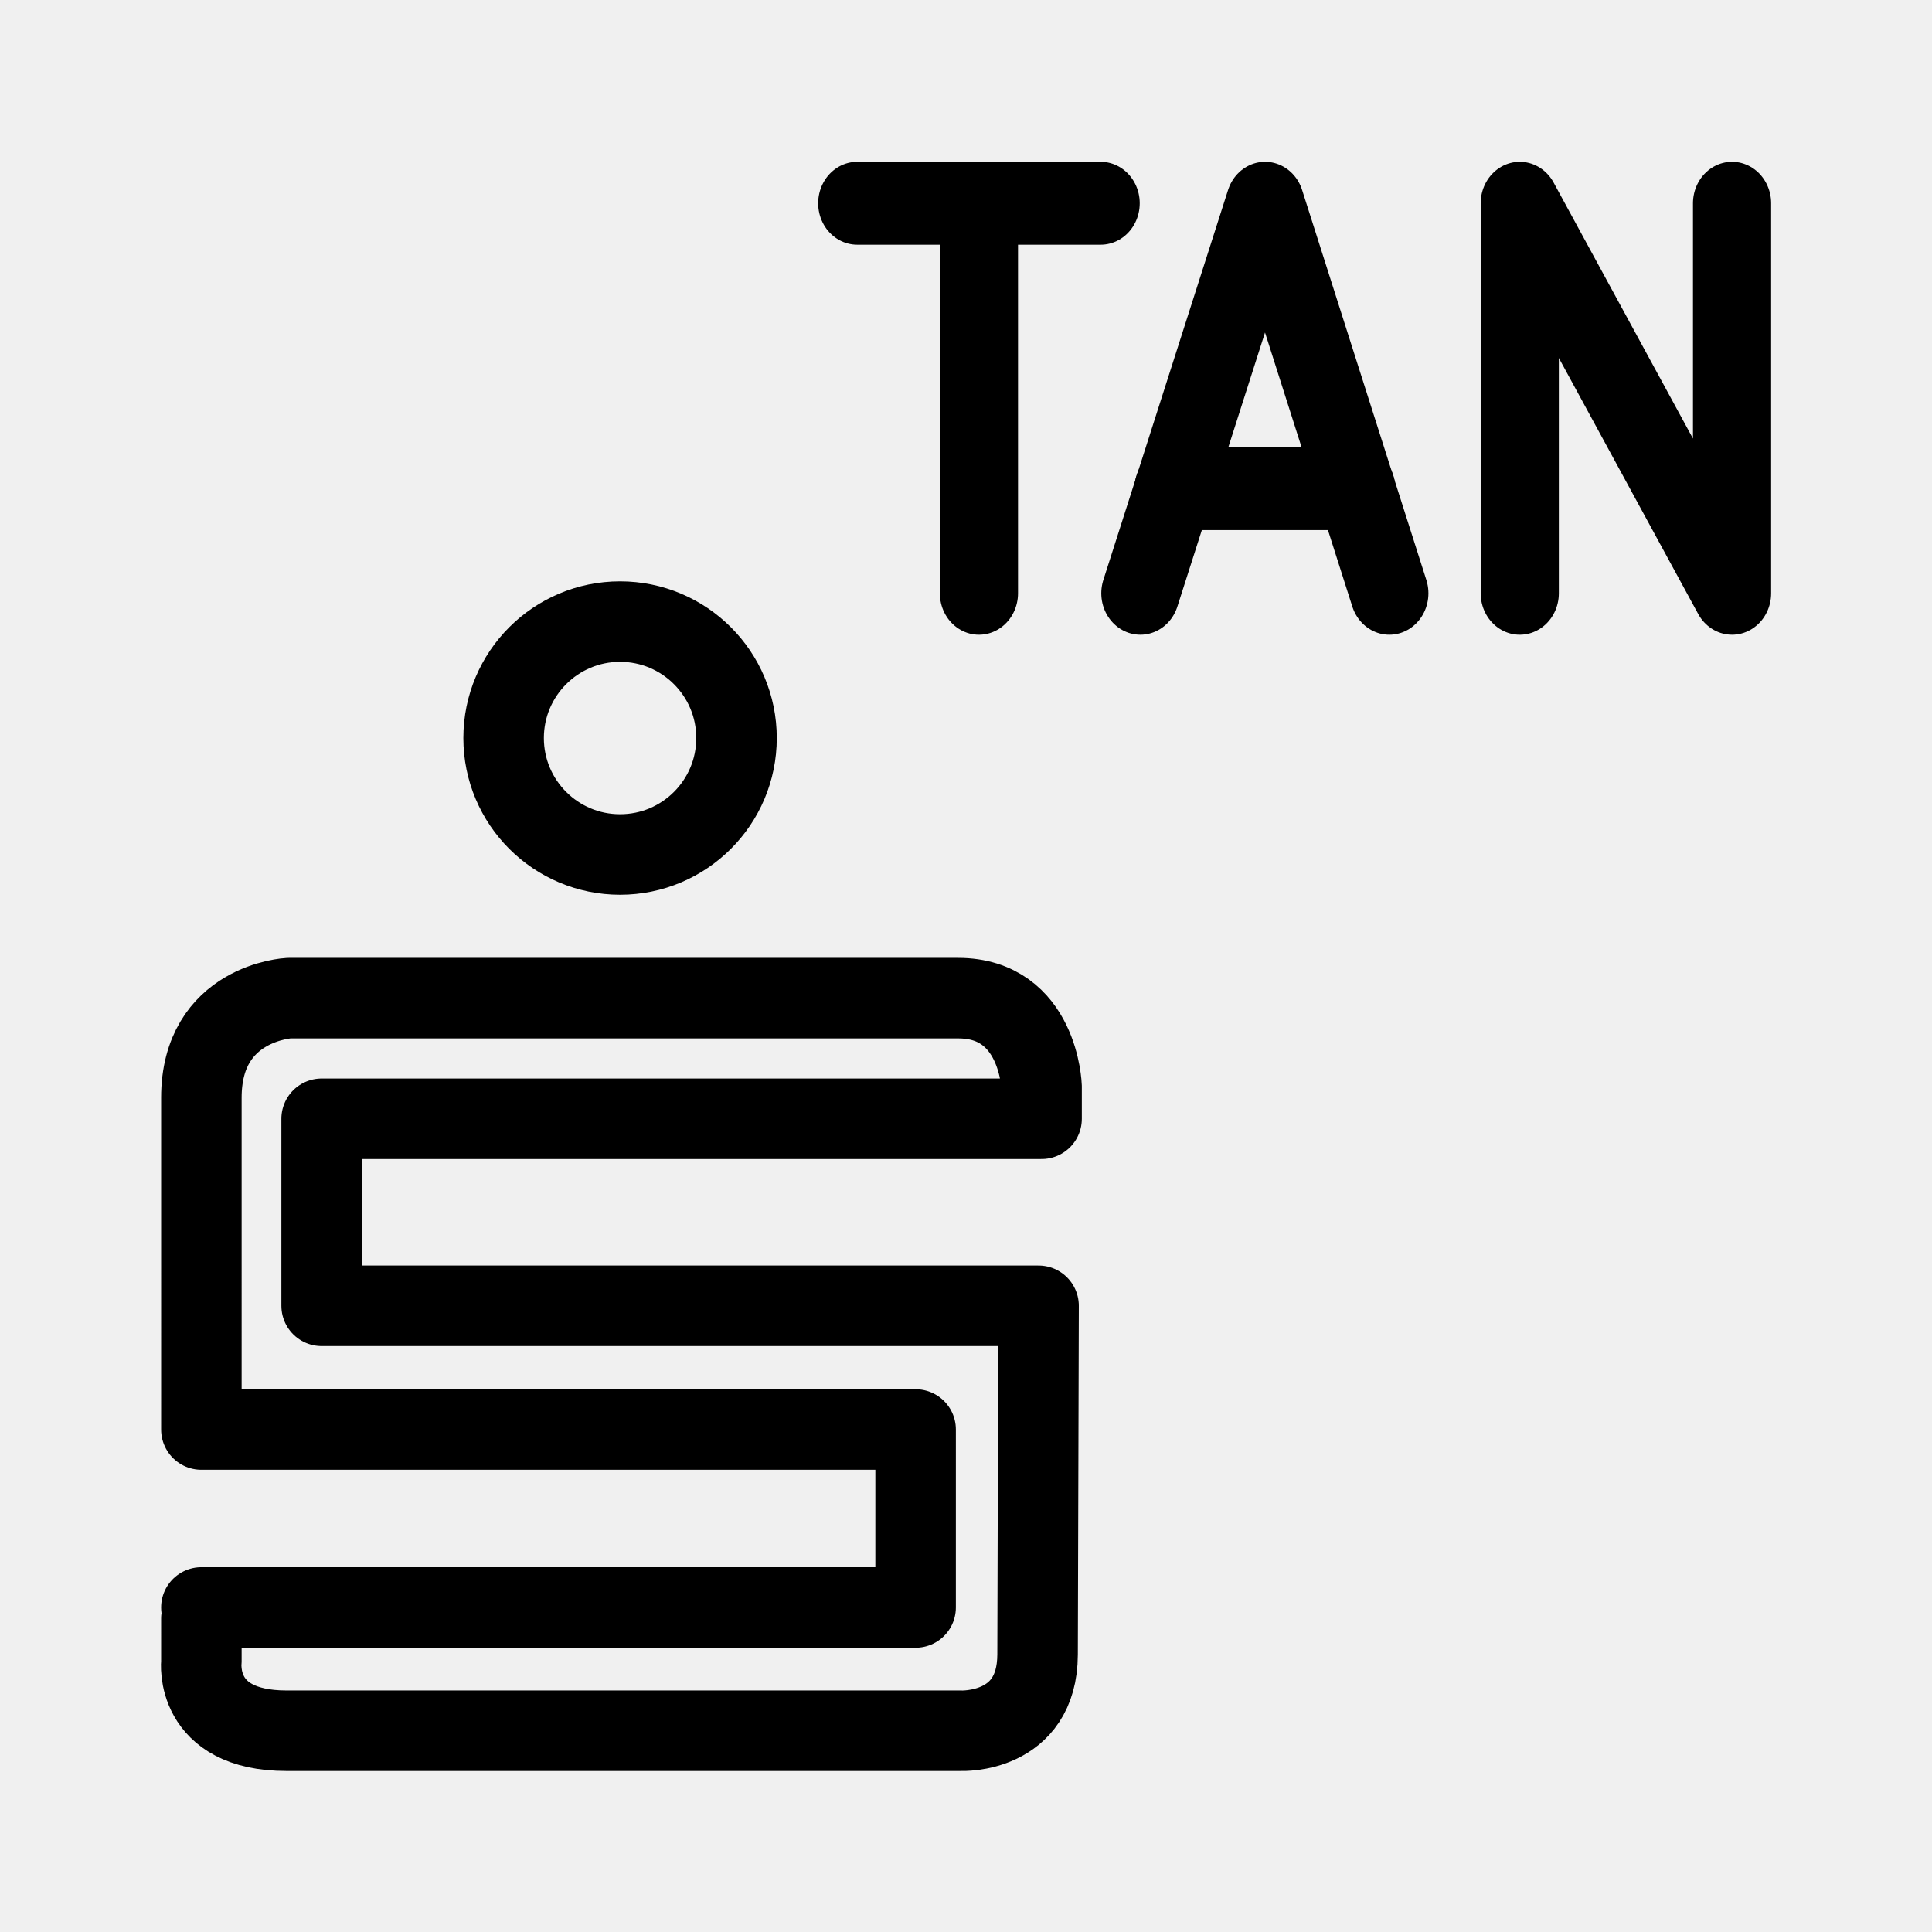
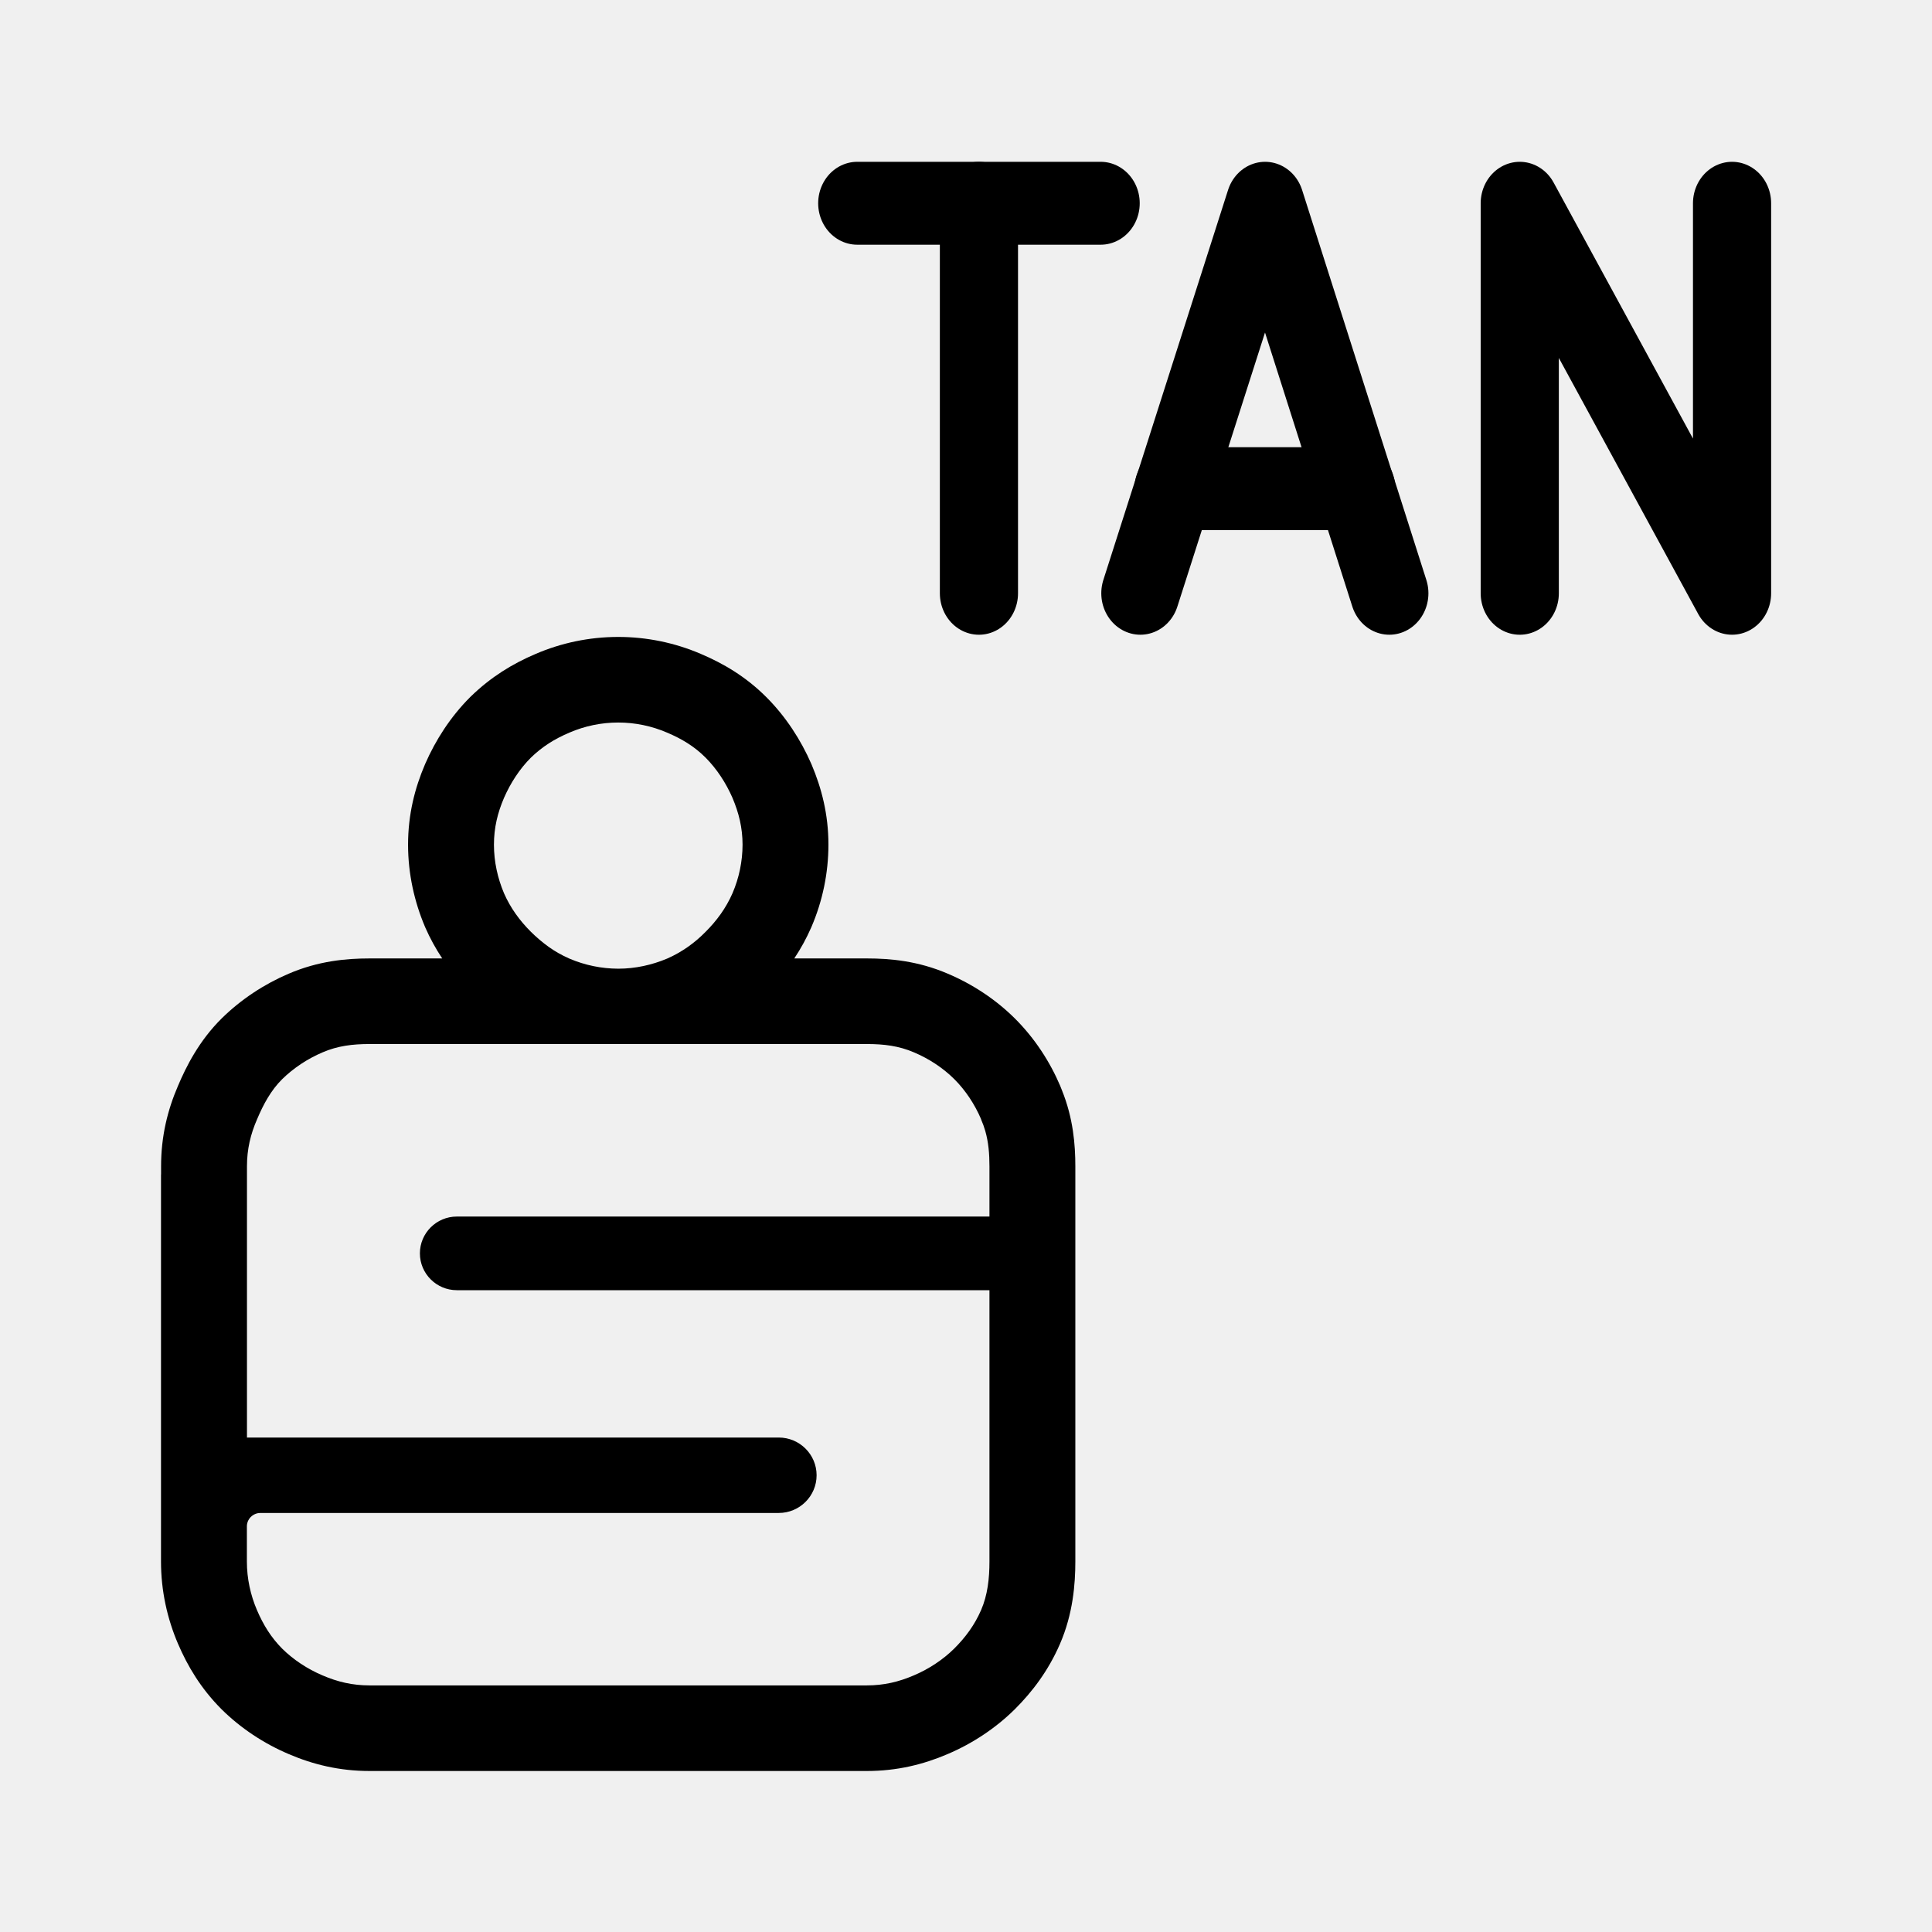
<svg xmlns="http://www.w3.org/2000/svg" width="192" height="192" viewBox="0 0 50.8 50.8" version="1.1" id="svg692">
-   <defs id="defs674" />
+   <defs id="defs674">
+     <clipPath id="a-3">
+       <path fill="#ffffff" d="M 0,0 H 192 V 192 H 0 Z" id="path1772-6" />
+     </clipPath>
+   </defs>
  <g style="display:inline;stroke-width:2.321;stroke-dasharray:none" id="g690" transform="matrix(0.9117924,0,0,0.9117924,5.454101,-2.177609)">
    <g style="display:inline;stroke-width:2.321;stroke-miterlimit:4;stroke-dasharray:none" id="g678" />
    <g style="stroke-width:2.321;stroke-miterlimit:4;stroke-dasharray:none" id="g688">
      <path style="fill:none;stroke:#000000;stroke-width:5.611;stroke-linecap:round;stroke-linejoin:round;stroke-miterlimit:4;stroke-dasharray:none;stroke-opacity:1" d="M 101.876,59.807 V 33.41" transform="matrix(0.40171,0,0,0.42609,-18.676,-5.986)" id="path680" />
      <path style="fill:none;stroke:#000000;stroke-width:5.611;stroke-linecap:round;stroke-linejoin:round;stroke-miterlimit:4;stroke-dasharray:none;stroke-opacity:1" d="M 111.686,33.41 H 94.213" transform="matrix(0.40171,0,0,0.42609,-19.107,-5.986)" id="path682" />
      <path style="fill:none;stroke:#000000;stroke-width:5.611;stroke-linecap:round;stroke-linejoin:round;stroke-miterlimit:4;stroke-dasharray:none;stroke-opacity:1" d="m 113.676,59.86 8.953,-26.396 8.92,26.396" transform="matrix(0.40171,0,0,0.42609,-18.761,-6.009)" id="path684" />
      <path style="fill:none;stroke:#000000;stroke-width:5.611;stroke-linecap:round;stroke-linejoin:round;stroke-miterlimit:4;stroke-dasharray:none;stroke-opacity:1" d="m 115.846,52.724 h 13.117 M 140.7,59.807 V 33.41 l 15.24,26.396 V 33.41" transform="matrix(0.40171,0,0,0.42609,-18.676,-5.986)" id="path686" />
    </g>
  </g>
-   <path style="fill:#000000;fill-opacity:0;stroke:#000000;stroke-width:2.117;stroke-linecap:round;stroke-linejoin:round;stroke-dasharray:none;paint-order:stroke fill markers" d="m 5.295,42.559 -6.61e-5,1.14 c 0,0 -0.204,1.809 2.24,1.809 H 25.271 c 0,0 2.005,0.089 2.011,-2.003 l 0.026,-9.17 H 8.457 l -5.51e-5,-4.918 h 18.93 v -0.845 c 0,0 -0.074,-2.327 -2.194,-2.327 H 7.595 c 0,0 -2.3,0.115 -2.3,2.619 l 1.323e-4,8.724 18.78,-7.4e-5 -1.33e-4,4.679 -18.78,2.9e-5" id="path360" />
-   <path id="path1064" style="fill-opacity:0;stroke:#000000;stroke-width:2.117;stroke-linecap:round;stroke-linejoin:round;stroke-dasharray:none;paint-order:stroke fill markers" d="m 19.366,19.406 a 3.062,3.062 0 0 1 -3.062,3.062 3.062,3.062 0 0 1 -3.062,-3.062 3.062,3.062 0 0 1 3.062,-3.062 3.062,3.062 0 0 1 3.062,3.062 z" />
+   <g clip-path="url(#a-3)" id="g1770" transform="matrix(0.1863689,0,0,0.1863689,-1.544102,13.76569)">
+     <path fill-rule="evenodd" clip-rule="evenodd" d="m 60.425,73.435 c -2.405,0 -4.513,0.262 -6.632,1.176 -2.12,0.902 -4.101,2.215 -5.694,3.779 -1.58,1.564 -2.657,3.55 -3.55,5.674 -0.917,2.1 -1.42,4.213 -1.42,6.61 v 38.28 h 75.029 c 2.944,0 5.338,2.386 5.338,5.321 0,2.934 -2.394,5.32 -5.338,5.32 h -73.14 c -0.887,0 -1.642,0.612 -1.847,1.435 a 1.866,1.866 0 0 0 -0.054,0.434 v 4.98 c 0,2.41 0.515,4.738 1.42,6.851 0.905,2.112 1.993,3.859 3.551,5.434 1.58,1.564 3.563,2.877 5.693,3.779 2.12,0.914 4.227,1.416 6.633,1.416 h 70.173 c 2.405,0 4.512,-0.502 6.632,-1.416 2.13,-0.902 4.123,-2.226 5.692,-3.779 1.582,-1.575 2.876,-3.322 3.793,-5.434 0.916,-2.113 1.179,-4.441 1.179,-6.851 V 108.165 H 72.739 c -2.875,0 -5.212,-2.33 -5.212,-5.195 0,-2.866 2.337,-5.195 5.212,-5.195 h 75.144 v -7.09 c 0,-1.78 -0.139,-3.41 -0.59,-4.986 a 12.587,12.587 0 0 0 -0.589,-1.624 l 0.011,-0.011 c -0.905,-2.124 -2.211,-4.099 -3.791,-5.674 -1.569,-1.564 -3.552,-2.877 -5.693,-3.78 -2.12,-0.913 -4.228,-1.175 -6.633,-1.175 z M 31,141.437 v 5.007 c 0,4.127 0.882,8.064 2.394,11.594 1.373,3.205 3.235,6.307 6.064,9.167 l 0.093,0.094 c 2.715,2.687 5.99,4.837 9.458,6.309 3.43,1.473 7.158,2.392 11.405,2.392 h 70.173 c 4.248,0 7.977,-0.919 11.408,-2.393 3.471,-1.475 6.755,-3.637 9.454,-6.308 l 0.031,-0.031 c 2.444,-2.435 4.71,-5.413 6.345,-9.18 1.854,-4.273 2.175,-8.479 2.175,-11.644 V 90.686 c 0,-3.038 -0.291,-6.763 -1.889,-10.726 a 12.174,12.174 0 0 0 -0.244,-0.617 c -1.465,-3.439 -3.613,-6.739 -6.376,-9.493 -2.722,-2.713 -6.015,-4.87 -9.499,-6.344 -4.172,-1.788 -8.078,-2.147 -11.394,-2.147 h -10.251 a 28.58,28.58 0 0 0 2.384,-4.356 l 0.016,-0.04 0.025,-0.055 a 29.507,29.507 0 0 0 2.394,-11.593 c 0,-4.317 -0.984,-8.017 -2.372,-11.301 A 75.583,75.583 0 0 0 122.74,33.89 c -1.442,-3.306 -3.55,-6.602 -6.304,-9.367 -2.945,-2.956 -6.16,-4.81 -9.294,-6.138 A 29.522,29.522 0 0 0 95.512,16 c -4.104,0 -8.05,0.848 -11.645,2.392 -3.306,1.403 -6.32,3.262 -9.124,5.977 l -0.058,0.057 -0.067,0.066 c -2.796,2.787 -4.905,6.119 -6.335,9.398 l -0.032,0.073 c -1.438,3.357 -2.394,7.07 -2.394,11.352 0,4.148 0.907,8.078 2.373,11.542 l 0.062,0.146 a 28.524,28.524 0 0 0 2.384,4.356 H 60.425 c -3.321,0 -7.236,0.36 -11.415,2.156 -3.452,1.473 -6.708,3.614 -9.416,6.274 l -0.031,0.03 c -3.2,3.168 -5.017,6.802 -6.16,9.505 -1.482,3.423 -2.392,7.145 -2.392,11.35 v 1.17 h -0.01 v 49.593 z M 102.384,29.492 a 17.367,17.367 0 0 0 -6.873,-1.416 17.33,17.33 0 0 0 -6.873,1.416 c -2.13,0.902 -3.848,1.986 -5.452,3.54 -1.57,1.563 -2.875,3.573 -3.792,5.673 -0.905,2.112 -1.42,4.213 -1.42,6.61 0,2.398 0.527,4.738 1.42,6.85 0.917,2.09 2.223,3.87 3.792,5.435 a 21.112,21.112 0 0 0 2.52,2.135 16.179,16.179 0 0 0 2.861,1.624 l 0.072,0.031 a 17.658,17.658 0 0 0 6.873,1.416 c 2.405,0 4.753,-0.525 6.872,-1.416 l 0.073,-0.031 c 1.026,-0.451 1.976,-1 2.872,-1.624 a 17.877,17.877 0 0 0 2.508,-2.135 c 1.569,-1.564 2.876,-3.345 3.791,-5.434 a 17.455,17.455 0 0 0 1.421,-6.85 c 0,-2.398 -0.527,-4.499 -1.421,-6.61 -0.915,-2.102 -2.222,-4.1 -3.791,-5.675 -1.569,-1.575 -3.344,-2.649 -5.453,-3.54 z" fill="#000000" id="path1768" />
+   </g>
</svg>
